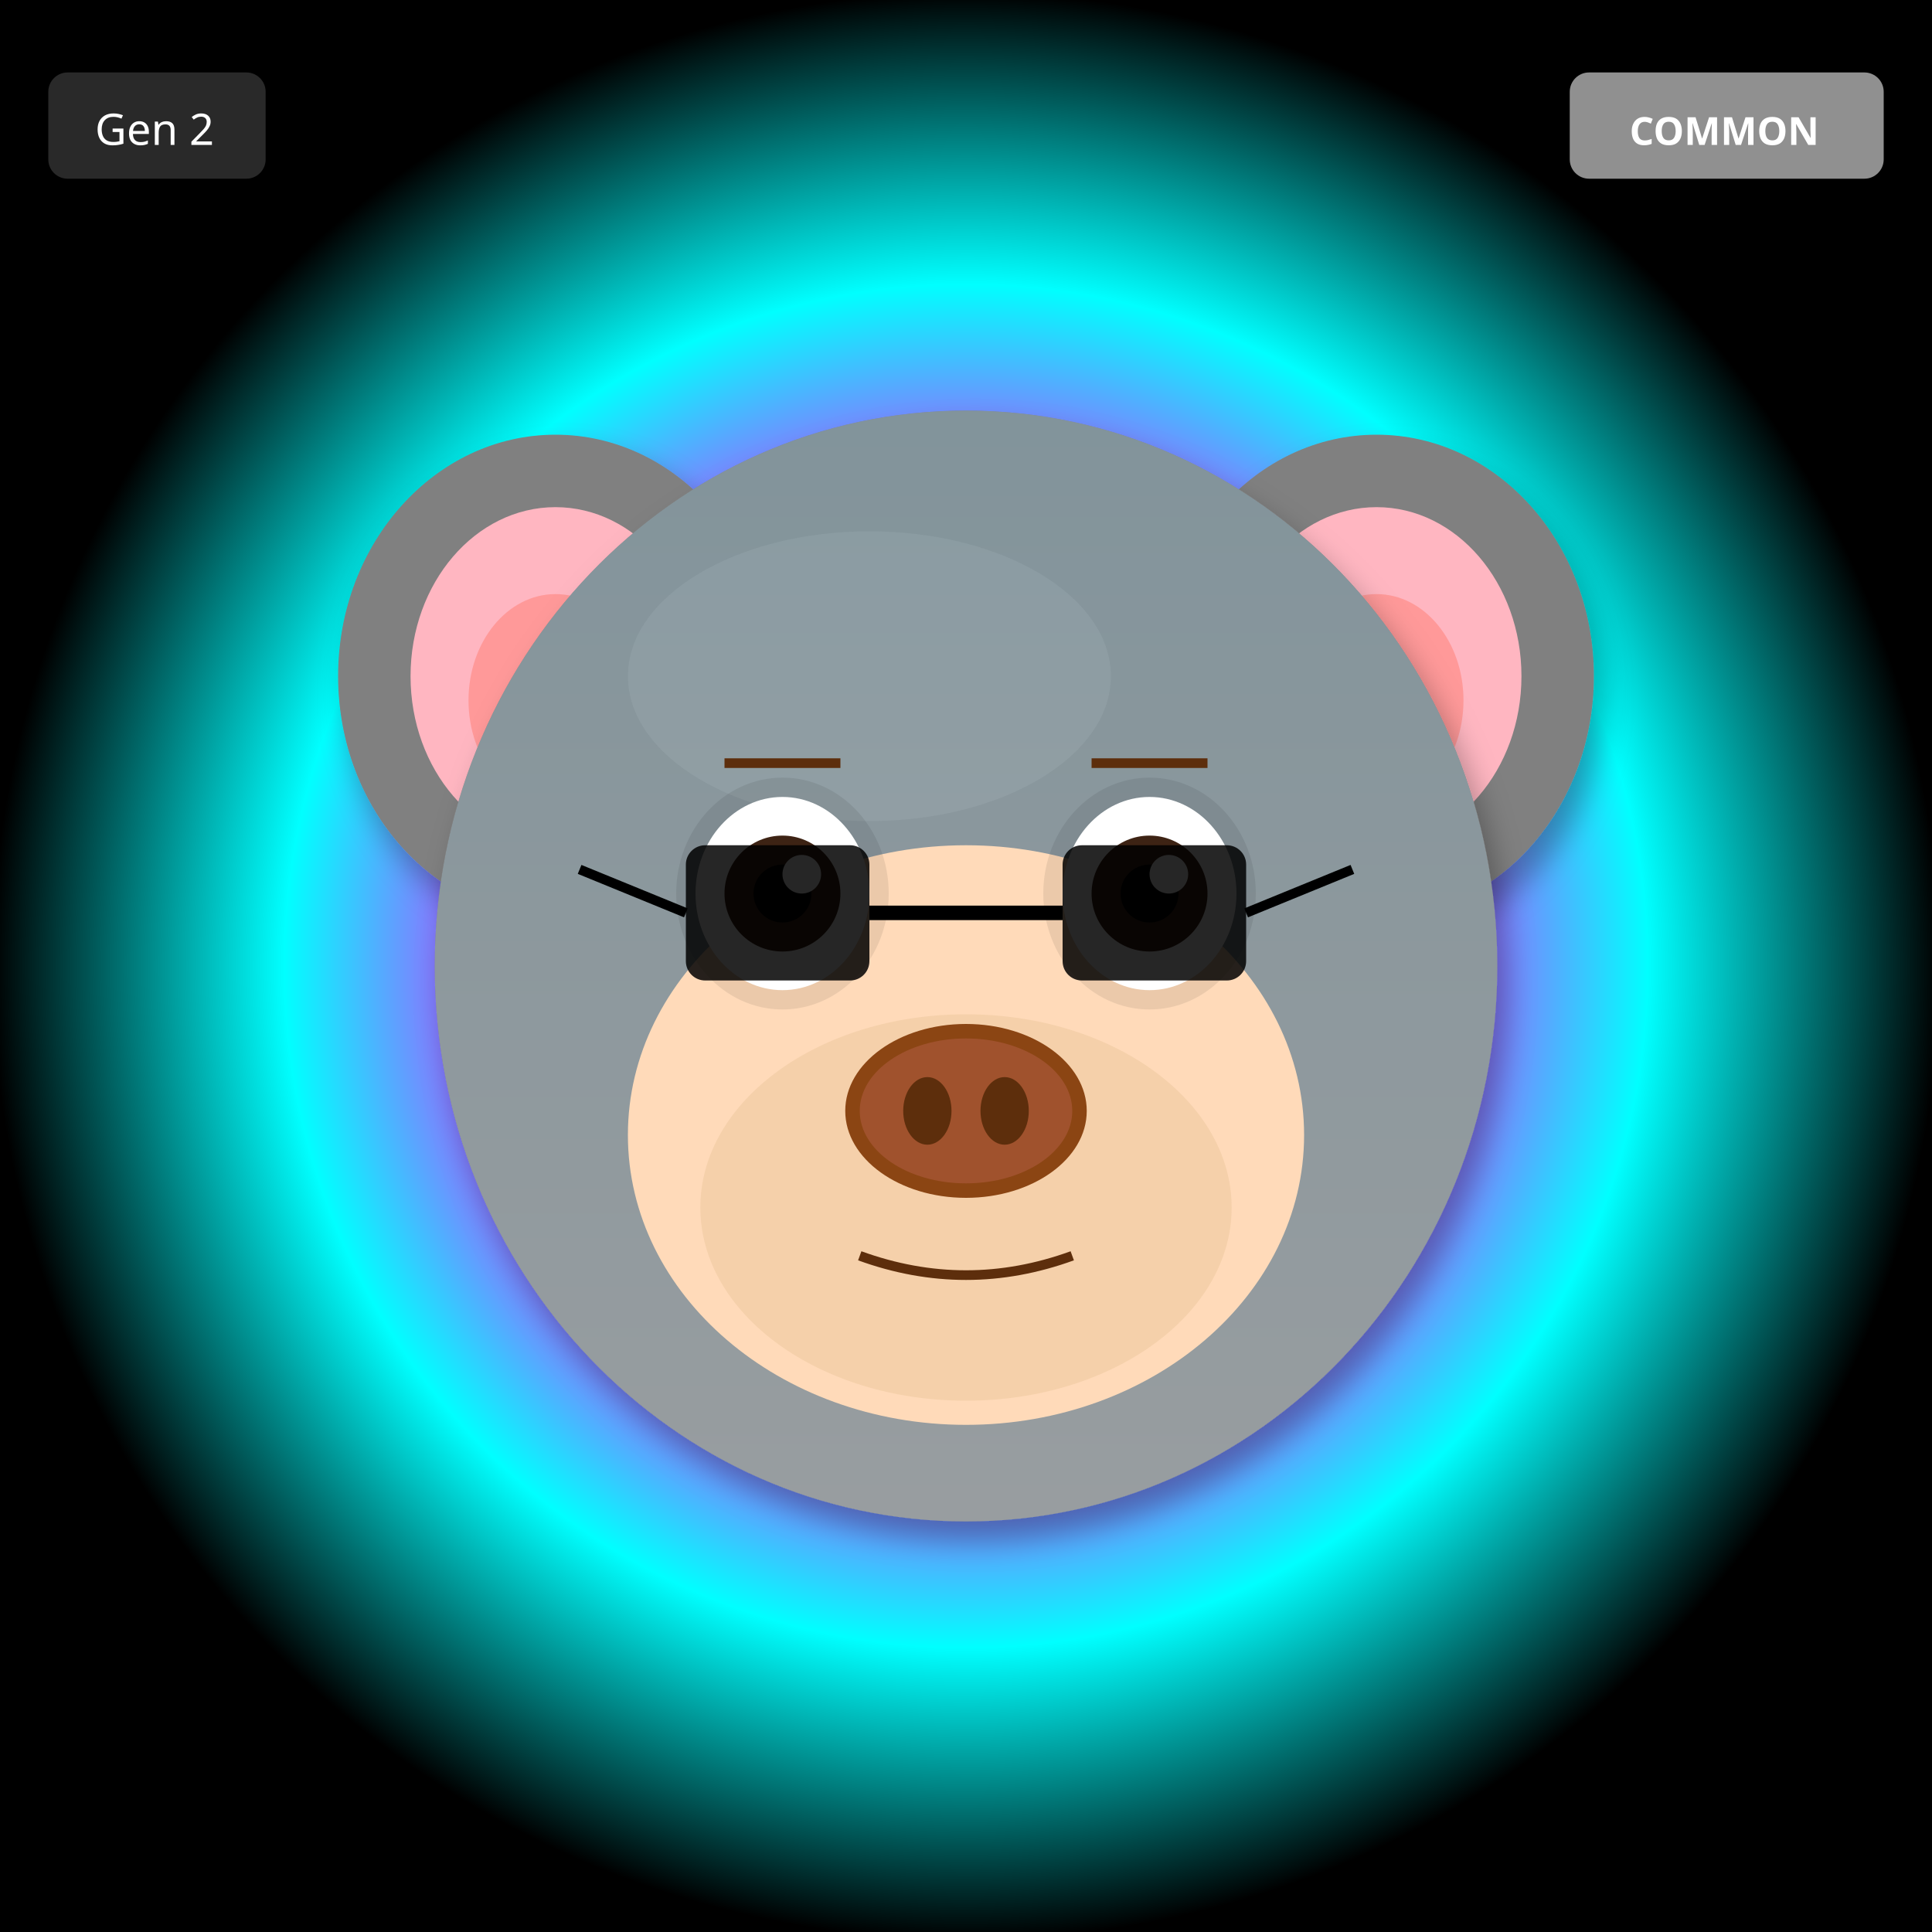
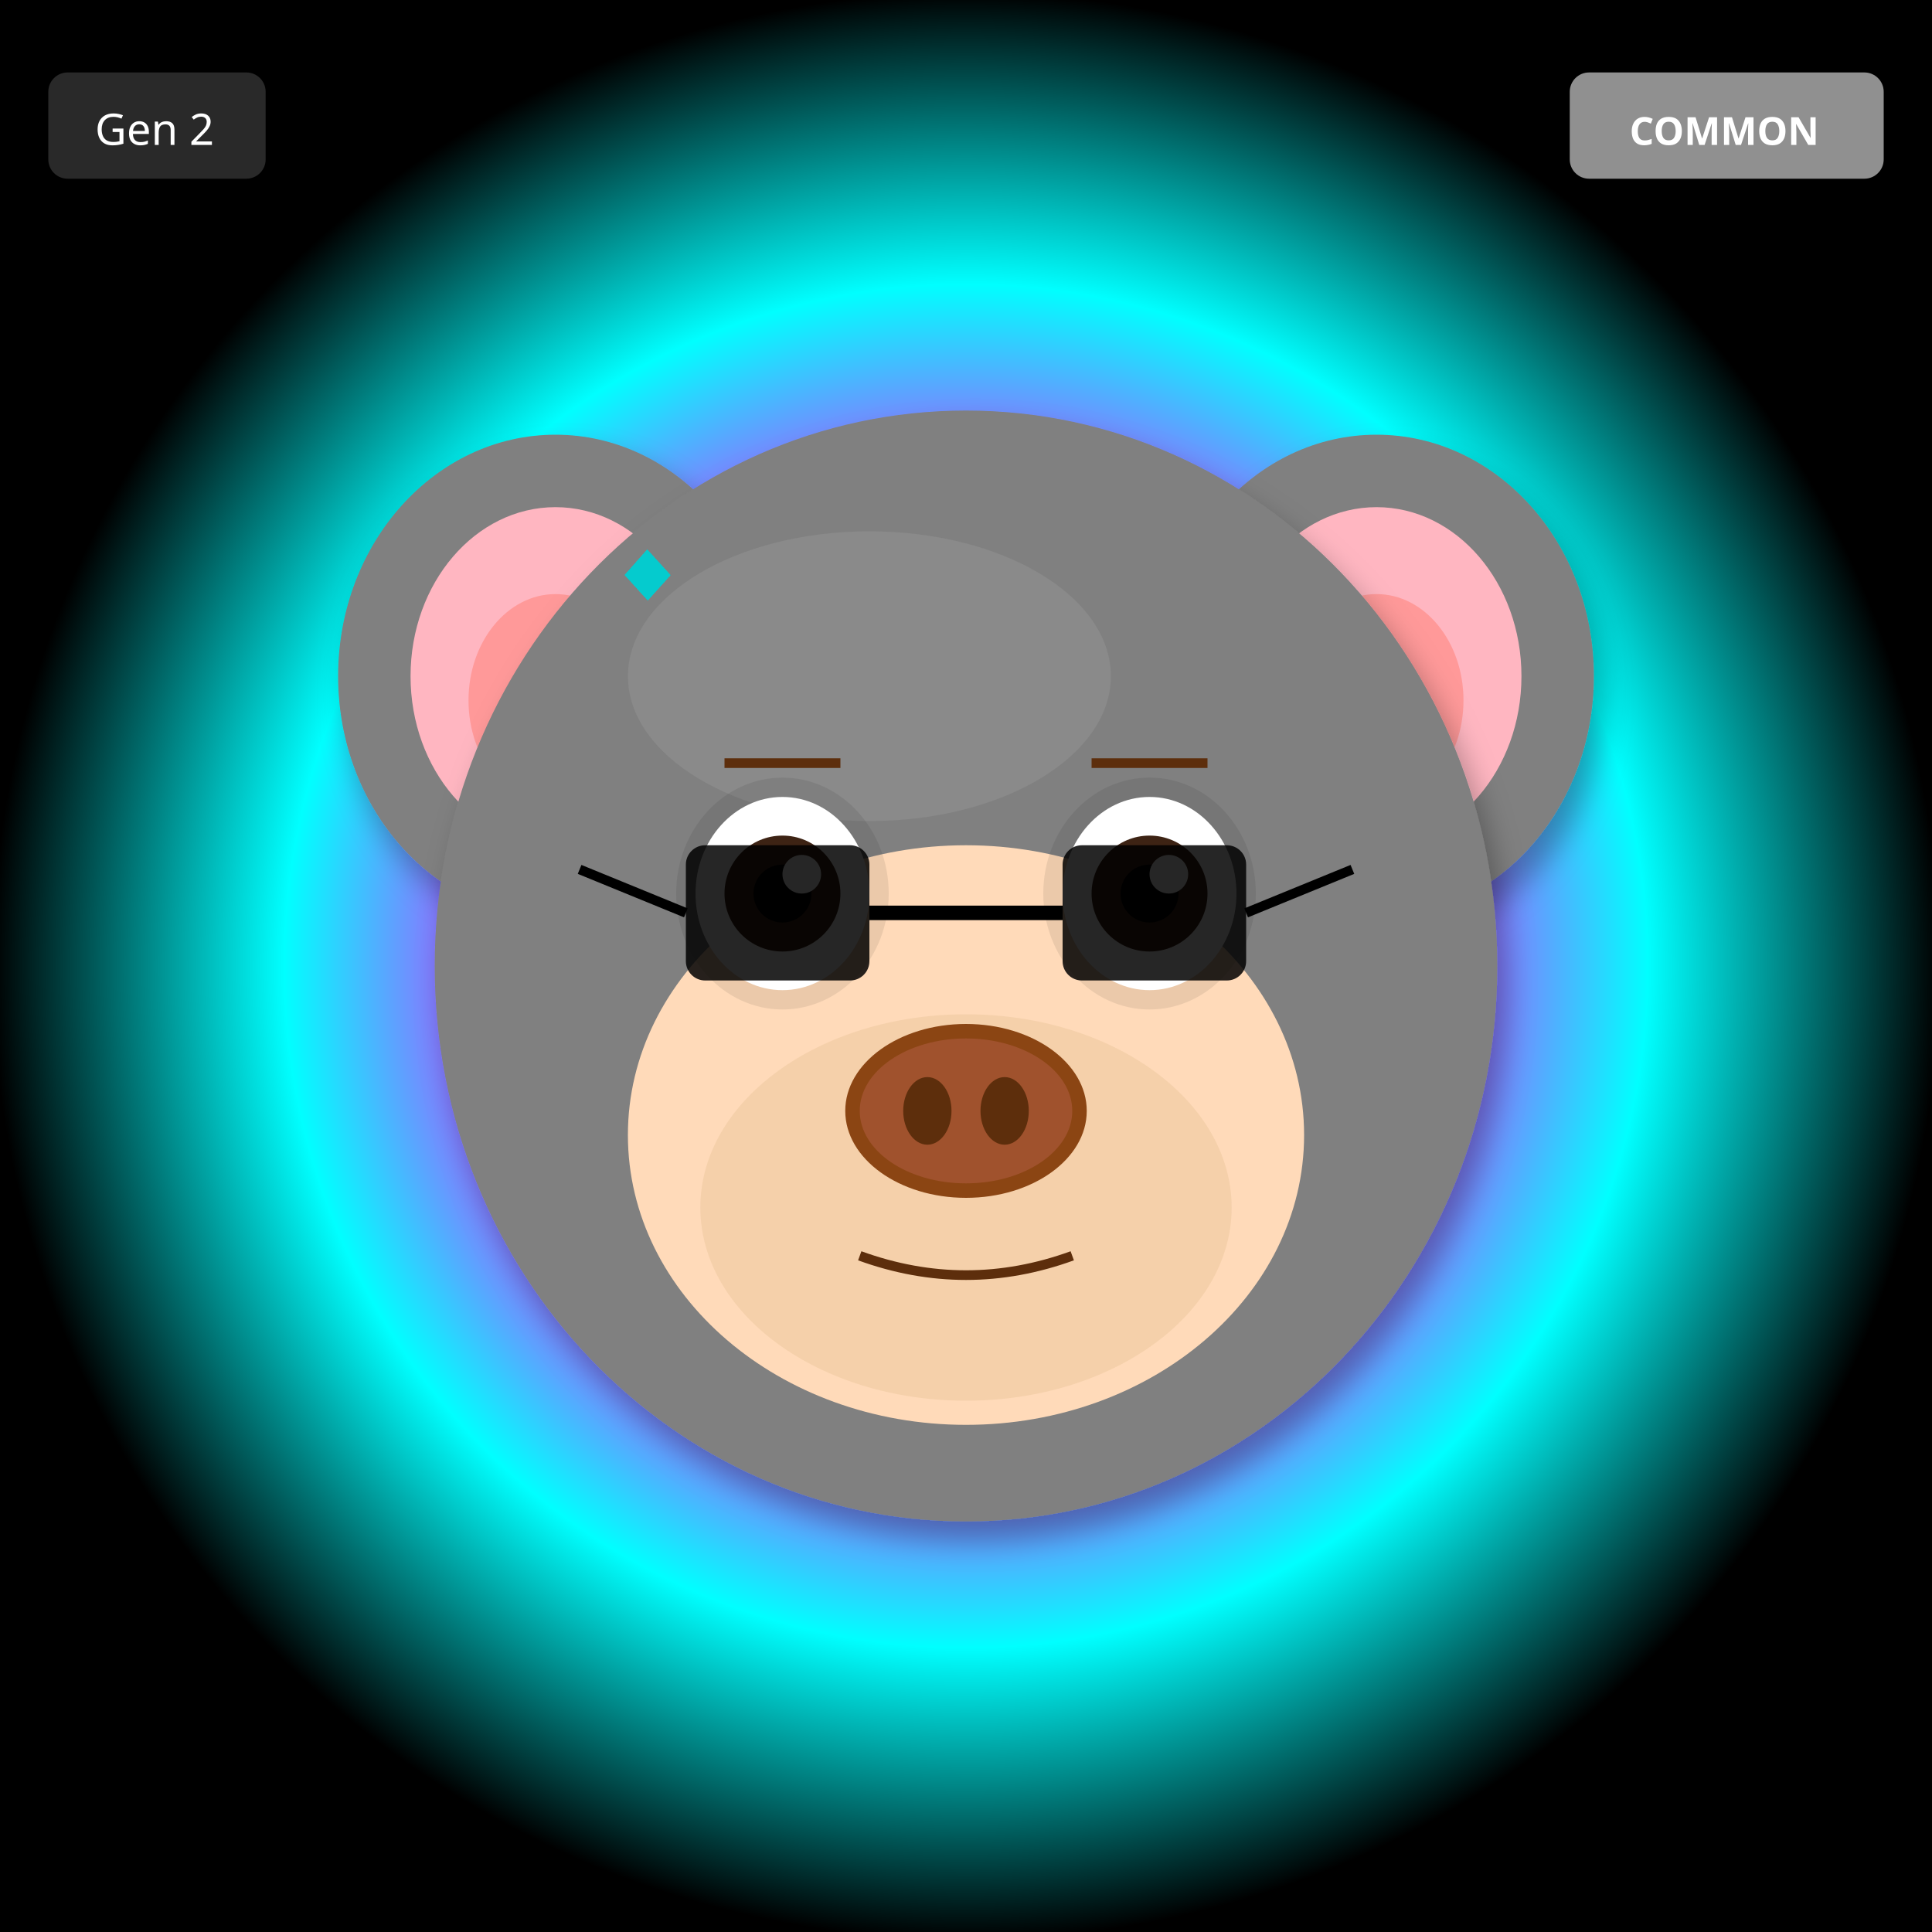
<svg xmlns="http://www.w3.org/2000/svg" width="400" height="400" viewBox="0 0 400 400">
  <defs>
    <filter id="shadow" x="-20%" y="-20%" width="140%" height="140%">
      <feDropShadow dx="2" dy="4" stdDeviation="3" flood-opacity="0.3" />
    </filter>
    <filter id="glow" x="-50%" y="-50%" width="200%" height="200%">
      <feGaussianBlur stdDeviation="8" result="blur" />
      <feMerge>
        <feMergeNode in="blur" />
        <feMergeNode in="SourceGraphic" />
      </feMerge>
    </filter>
    <linearGradient id="rainbow-body" x1="0%" y1="0%" x2="100%" y2="100%">
      <stop offset="0%" stop-color="#FF6B6B" />
      <stop offset="25%" stop-color="#FFE66D" />
      <stop offset="50%" stop-color="#4ECDC4" />
      <stop offset="75%" stop-color="#45B7D1" />
      <stop offset="100%" stop-color="#DDA0DD" />
    </linearGradient>
    <radialGradient id="galaxy-body" cx="30%" cy="30%">
      <stop offset="0%" stop-color="#E6E6FA" />
      <stop offset="50%" stop-color="#9370DB" />
      <stop offset="100%" stop-color="#1A0033" />
    </radialGradient>
    <linearGradient id="holo-body" x1="0%" y1="0%" x2="100%" y2="100%">
      <stop offset="0%" stop-color="#FF00FF" />
      <stop offset="50%" stop-color="#00FFFF" />
      <stop offset="100%" stop-color="#FFFF00" />
    </linearGradient>
    <linearGradient id="sky-gradient" x1="0%" y1="0%" x2="0%" y2="100%">
      <stop offset="0%" stop-color="#87CEEB" />
      <stop offset="100%" stop-color="#E0F4FF" />
    </linearGradient>
    <linearGradient id="grass-gradient" x1="0%" y1="0%" x2="0%" y2="100%">
      <stop offset="0%" stop-color="#90EE90" />
      <stop offset="100%" stop-color="#228B22" />
    </linearGradient>
    <linearGradient id="sunset-gradient" x1="0%" y1="0%" x2="0%" y2="100%">
      <stop offset="0%" stop-color="#FF6B6B" />
      <stop offset="50%" stop-color="#FFE66D" />
      <stop offset="100%" stop-color="#4ECDC4" />
    </linearGradient>
    <linearGradient id="aurora-gradient" x1="0%" y1="0%" x2="100%" y2="100%">
      <stop offset="0%" stop-color="#0D1B2A" />
      <stop offset="30%" stop-color="#00FF7F" />
      <stop offset="70%" stop-color="#FF00FF" />
      <stop offset="100%" stop-color="#0D1B2A" />
    </linearGradient>
    <radialGradient id="multiverse-gradient" cx="50%" cy="50%">
      <stop offset="0%" stop-color="#FFD700" />
      <stop offset="40%" stop-color="#FF00FF" />
      <stop offset="70%" stop-color="#00FFFF" />
      <stop offset="100%" stop-color="#000" />
    </radialGradient>
    <linearGradient id="rift-gradient" x1="0%" y1="0%" x2="100%" y2="100%">
      <stop offset="0%" stop-color="#000" />
      <stop offset="30%" stop-color="#9400D3" />
      <stop offset="50%" stop-color="#00FFFF" />
      <stop offset="70%" stop-color="#9400D3" />
      <stop offset="100%" stop-color="#000" />
    </linearGradient>
    <linearGradient id="heaven-gradient" x1="0%" y1="0%" x2="0%" y2="100%">
      <stop offset="0%" stop-color="#FFF" />
      <stop offset="50%" stop-color="#FFD700" stop-opacity="0.3" />
      <stop offset="100%" stop-color="#F0F8FF" />
    </linearGradient>
    <clipPath id="head-clip">
      <ellipse cx="200" cy="200" rx="110" ry="115" />
    </clipPath>
  </defs>
  <rect width="400" height="400" fill="url(#multiverse-gradient)" />
  <ellipse cx="115" cy="140" rx="45" ry="50" fill="#808080" filter="url(#shadow)" />
  <ellipse cx="115" cy="140" rx="30" ry="35" fill="#FFB6C1" />
  <ellipse cx="115" cy="145" rx="18" ry="22" fill="#FF9999" />
  <ellipse cx="285" cy="140" rx="45" ry="50" fill="#808080" filter="url(#shadow)" />
  <ellipse cx="285" cy="140" rx="30" ry="35" fill="#FFB6C1" />
  <ellipse cx="285" cy="145" rx="18" ry="22" fill="#FF9999" />
  <ellipse cx="200" cy="200" rx="110" ry="115" fill="#808080" filter="url(#shadow)" />
  <ellipse cx="180" cy="140" rx="50" ry="30" fill="#A0A0A0" opacity="0.3" />
  <g clip-path="url(#head-clip)">
-     <ellipse cx="200" cy="200" rx="110" ry="115" fill="url(#sky-gradient)" opacity="0.25" />
+     <text x="125" y="125" font-size="18" fill="#00CED1" opacity="0.35">◆</text>
+     <text x="125" y="125" font-size="18" fill="#00CED1" opacity="0.35">◆</text>
+     <text x="125" y="125" font-size="18" fill="#00CED1" opacity="0.35">◆</text>
+     <text x="125" y="125" font-size="18" fill="#00CED1" opacity="0.35">◆</text>
+     <text x="125" y="125" font-size="18" fill="#00CED1" opacity="0.35">◆</text>
+     <text x="125" y="125" font-size="18" fill="#00CED1" opacity="0.35">◆</text>
+     <text x="125" y="125" font-size="18" fill="#00CED1" opacity="0.35">◆</text>
+     <text x="125" y="125" font-size="18" fill="#00CED1" opacity="0.35">◆</text>
  </g>
  <ellipse cx="200" cy="235" rx="70" ry="60" fill="#FFDAB9" />
  <ellipse cx="200" cy="250" rx="55" ry="40" fill="#DEB887" opacity="0.3" />
  <ellipse cx="162" cy="185" rx="22" ry="24" fill="#000" opacity="0.08" />
  <ellipse cx="238" cy="185" rx="22" ry="24" fill="#000" opacity="0.08" />
  <ellipse cx="162" cy="185" rx="18" ry="20" fill="white" />
  <circle cx="162" cy="185" r="12" fill="#3D2314" />
  <circle cx="162" cy="185" r="6" fill="#000" />
  <circle cx="166" cy="181" r="4" fill="white" />
  <ellipse cx="238" cy="185" rx="18" ry="20" fill="white" />
  <circle cx="238" cy="185" r="12" fill="#3D2314" />
  <circle cx="238" cy="185" r="6" fill="#000" />
  <circle cx="242" cy="181" r="4" fill="white" />
  <g>
    <ellipse cx="200" cy="230" rx="25" ry="18" fill="#8B4513" />
    <ellipse cx="200" cy="230" rx="22" ry="15" fill="#A0522D" />
    <ellipse cx="192" cy="230" rx="5" ry="7" fill="#5D2E0C" />
    <ellipse cx="208" cy="230" rx="5" ry="7" fill="#5D2E0C" />
  </g>
  <path d="M178 260 Q200 268 222 260" stroke="#5D2E0C" stroke-width="2" fill="none" />
  <line x1="150" y1="158" x2="174" y2="158" stroke="#5D2E0C" stroke-width="2" />
  <line x1="226" y1="158" x2="250" y2="158" stroke="#5D2E0C" stroke-width="2" />
  <rect x="142" y="175" width="38" height="28" rx="4" fill="#000" opacity="0.85" />
  <rect x="220" y="175" width="38" height="28" rx="4" fill="#000" opacity="0.85" />
  <line x1="180" y1="189" x2="220" y2="189" stroke="#000" stroke-width="3" />
  <line x1="142" y1="189" x2="120" y2="180" stroke="#000" stroke-width="2" />
  <line x1="258" y1="189" x2="280" y2="180" stroke="#000" stroke-width="2" />
  <g transform="translate(325, 15)">
    <rect width="65" height="22" rx="4" fill="#A0A0A0" opacity="0.9" />
    <text x="32" y="15" font-size="8" fill="#FFF" text-anchor="middle" font-family="sans-serif" font-weight="bold">COMMON</text>
  </g>
  <g transform="translate(10, 15)">
    <rect width="45" height="22" rx="4" fill="#333" opacity="0.8" />
    <text x="22" y="15" font-size="9" fill="#FFF" text-anchor="middle" font-family="sans-serif">Gen 2</text>
  </g>
</svg>
